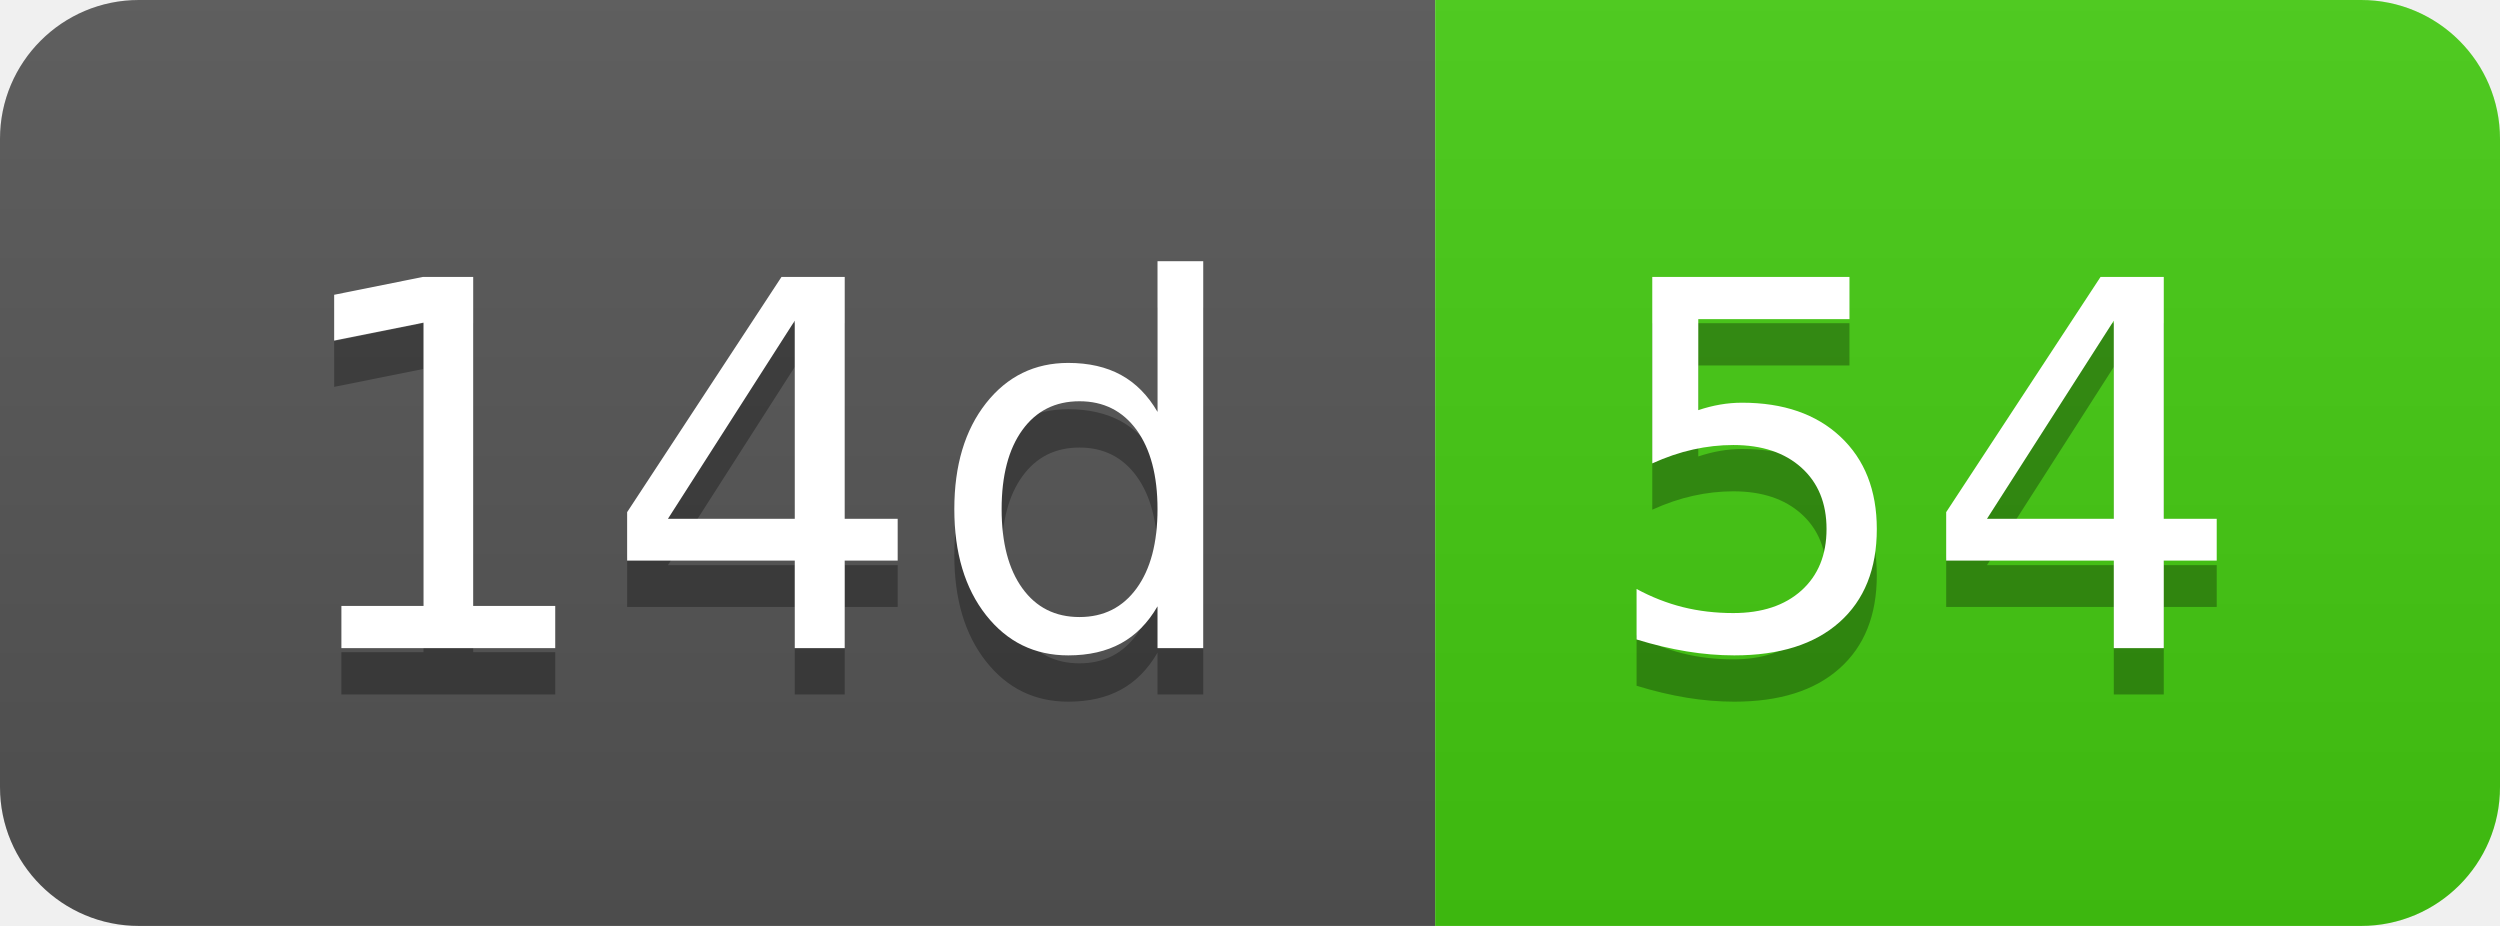
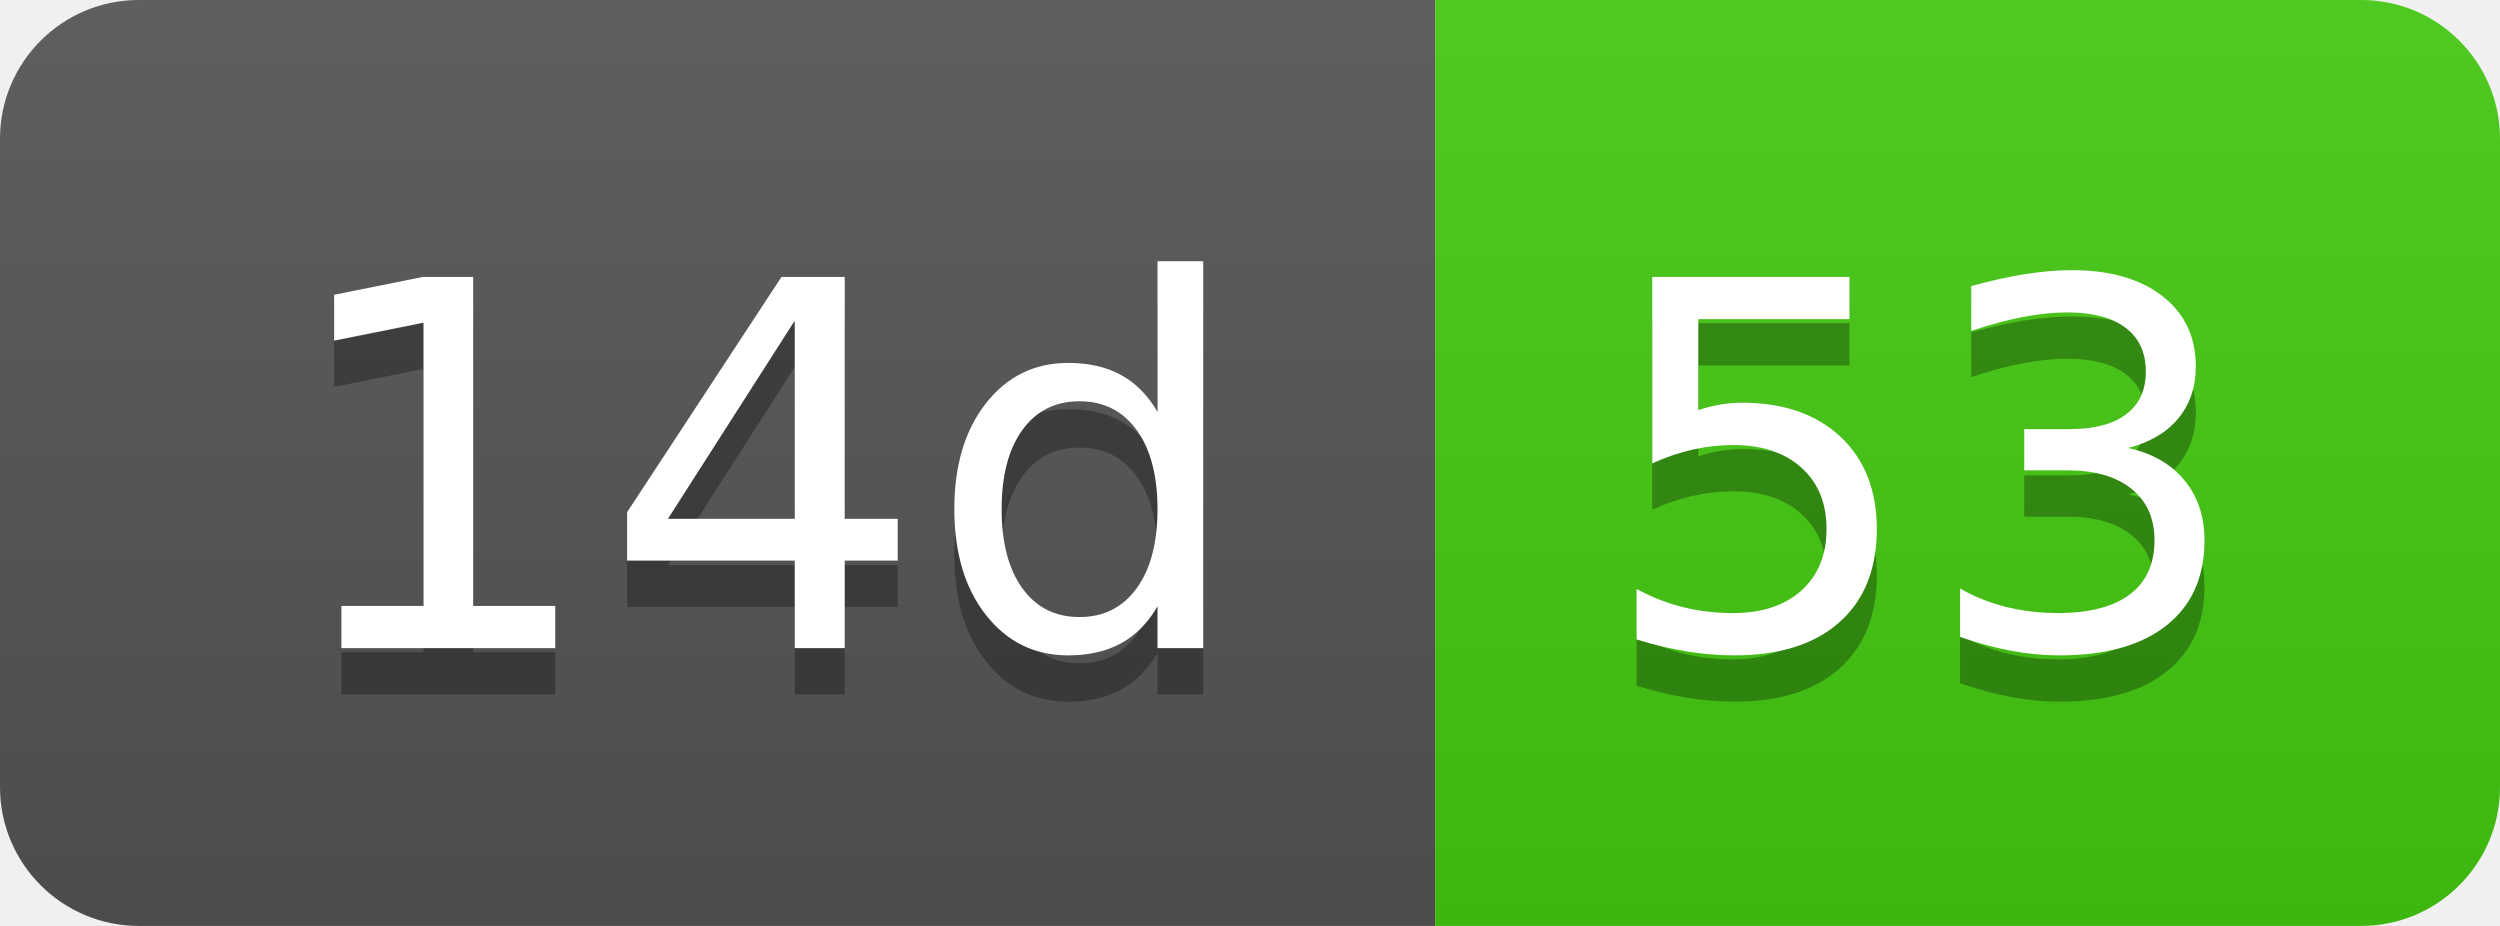
- <svg xmlns="http://www.w3.org/2000/svg" width="54" height="20" role="img" aria-label="14d: 54">
+ <svg xmlns="http://www.w3.org/2000/svg" width="54" height="20" role="img" aria-label="14d: 53">
  <linearGradient id="s" x2="0" y2="100%">
    <stop offset="0" stop-color="#bbb" stop-opacity=".1" />
    <stop offset="1" stop-opacity=".1" />
  </linearGradient>
  <clipPath id="r">
    <rect width="54" height="20" rx="3" fill="#fff" />
  </clipPath>
  <g clip-path="url(#r)">
    <rect width="31" height="20" fill="#555" />
    <rect x="31" width="23" height="20" fill="#4c1" />
    <rect width="54" height="20" fill="url(#s)" />
  </g>
  <g fill="#fff" text-anchor="middle" font-family="Verdana,Geneva,DejaVu Sans,sans-serif" text-rendering="geometricPrecision" font-size="110">
    <text aria-hidden="true" x="165" y="150" fill="#010101" fill-opacity=".3" transform="scale(.1)" textLength="210">14d</text>
    <text x="165" y="140" transform="scale(.1)" fill="#fff" textLength="210">14d</text>
-     <text aria-hidden="true" x="415" y="150" fill="#010101" fill-opacity=".3" transform="scale(.1)" textLength="130">54</text>
-     <text x="415" y="140" transform="scale(.1)" fill="#fff" textLength="130">54</text>
+     <text aria-hidden="true" x="415" y="150" fill="#010101" fill-opacity=".3" transform="scale(.1)" textLength="130">53</text>
+     <text x="415" y="140" transform="scale(.1)" fill="#fff" textLength="130">53</text>
  </g>
</svg>
